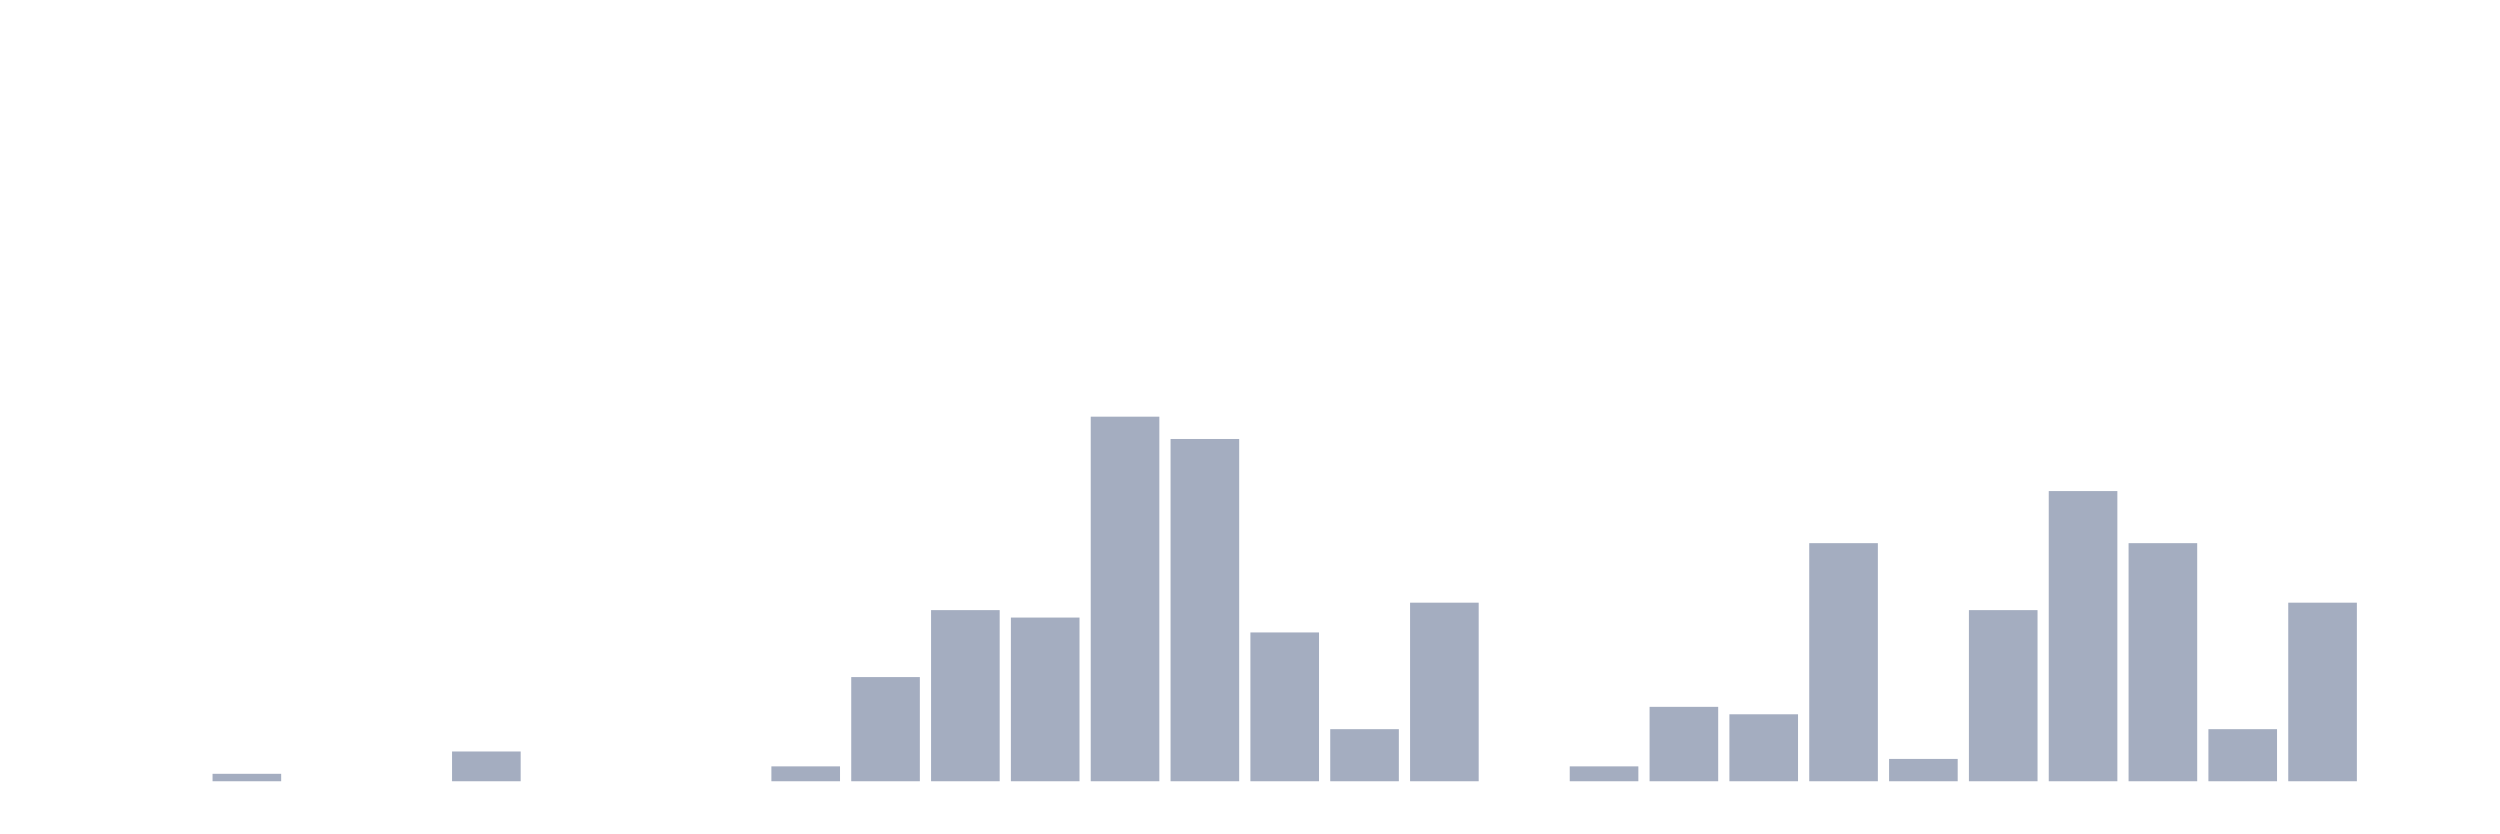
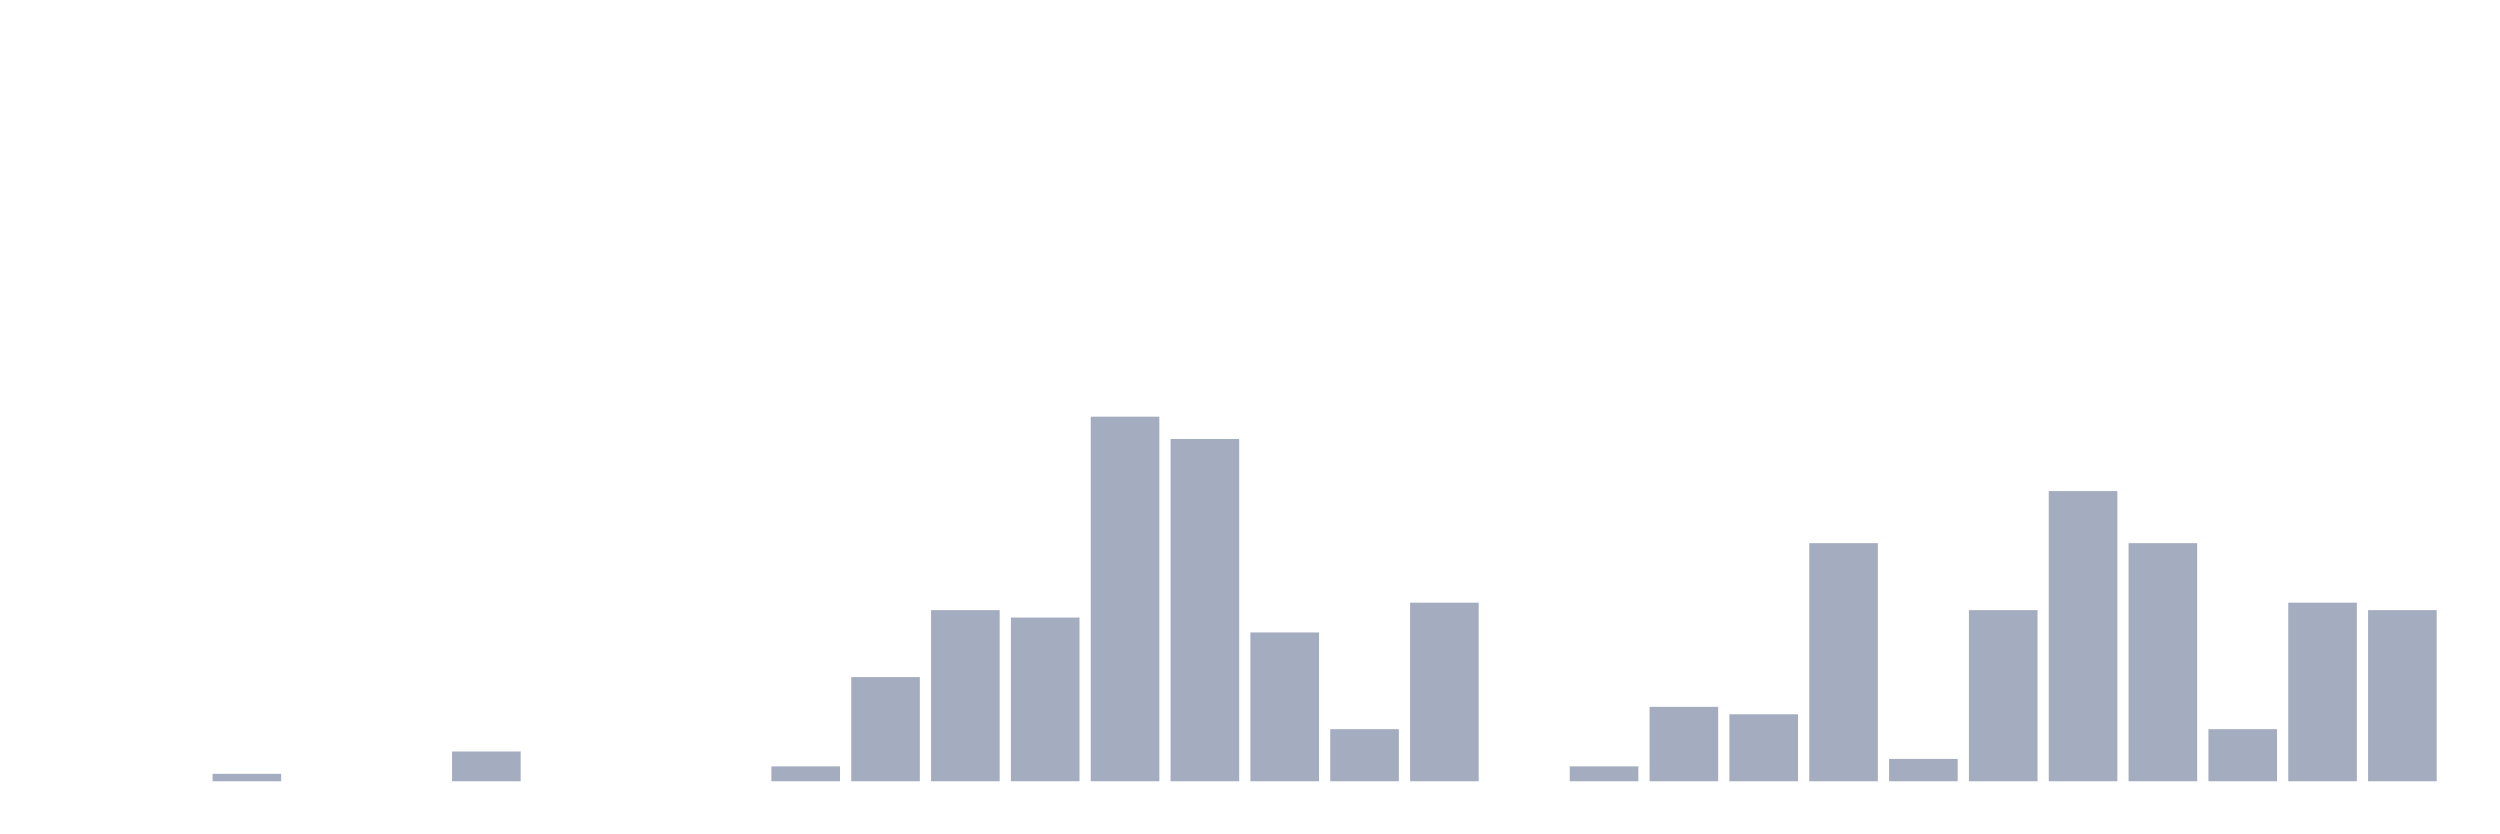
<svg xmlns="http://www.w3.org/2000/svg" viewBox="0 0 480 160">
  <g transform="translate(10,10)">
    <rect class="bar" x="0.153" width="13.175" y="140" height="0" fill="rgb(164,173,192)" />
    <rect class="bar" x="15.482" width="13.175" y="140" height="0" fill="rgb(164,173,192)" />
    <rect class="bar" x="30.81" width="13.175" y="138.571" height="1.429" fill="rgb(164,173,192)" />
    <rect class="bar" x="46.138" width="13.175" y="140" height="0" fill="rgb(164,173,192)" />
    <rect class="bar" x="61.466" width="13.175" y="140" height="0" fill="rgb(164,173,192)" />
    <rect class="bar" x="76.794" width="13.175" y="134.286" height="5.714" fill="rgb(164,173,192)" />
    <rect class="bar" x="92.123" width="13.175" y="140" height="0" fill="rgb(164,173,192)" />
    <rect class="bar" x="107.451" width="13.175" y="140" height="0" fill="rgb(164,173,192)" />
    <rect class="bar" x="122.779" width="13.175" y="140" height="0" fill="rgb(164,173,192)" />
    <rect class="bar" x="138.107" width="13.175" y="137.143" height="2.857" fill="rgb(164,173,192)" />
    <rect class="bar" x="153.436" width="13.175" y="120" height="20" fill="rgb(164,173,192)" />
    <rect class="bar" x="168.764" width="13.175" y="107.143" height="32.857" fill="rgb(164,173,192)" />
    <rect class="bar" x="184.092" width="13.175" y="108.571" height="31.429" fill="rgb(164,173,192)" />
    <rect class="bar" x="199.42" width="13.175" y="70" height="70" fill="rgb(164,173,192)" />
    <rect class="bar" x="214.748" width="13.175" y="74.286" height="65.714" fill="rgb(164,173,192)" />
    <rect class="bar" x="230.077" width="13.175" y="111.429" height="28.571" fill="rgb(164,173,192)" />
    <rect class="bar" x="245.405" width="13.175" y="130" height="10" fill="rgb(164,173,192)" />
    <rect class="bar" x="260.733" width="13.175" y="105.714" height="34.286" fill="rgb(164,173,192)" />
    <rect class="bar" x="276.061" width="13.175" y="140" height="0" fill="rgb(164,173,192)" />
    <rect class="bar" x="291.39" width="13.175" y="137.143" height="2.857" fill="rgb(164,173,192)" />
    <rect class="bar" x="306.718" width="13.175" y="125.714" height="14.286" fill="rgb(164,173,192)" />
    <rect class="bar" x="322.046" width="13.175" y="127.143" height="12.857" fill="rgb(164,173,192)" />
    <rect class="bar" x="337.374" width="13.175" y="94.286" height="45.714" fill="rgb(164,173,192)" />
    <rect class="bar" x="352.702" width="13.175" y="135.714" height="4.286" fill="rgb(164,173,192)" />
    <rect class="bar" x="368.031" width="13.175" y="107.143" height="32.857" fill="rgb(164,173,192)" />
    <rect class="bar" x="383.359" width="13.175" y="84.286" height="55.714" fill="rgb(164,173,192)" />
    <rect class="bar" x="398.687" width="13.175" y="94.286" height="45.714" fill="rgb(164,173,192)" />
    <rect class="bar" x="414.015" width="13.175" y="130" height="10" fill="rgb(164,173,192)" />
    <rect class="bar" x="429.344" width="13.175" y="105.714" height="34.286" fill="rgb(164,173,192)" />
-     <rect class="bar" x="444.672" width="13.175" y="140" height="0" fill="rgb(164,173,192)" />
+     <rect class="bar" x="444.672" width="13.175" y="107.143" height="32.857" fill="rgb(164,173,192)" />
  </g>
</svg>
